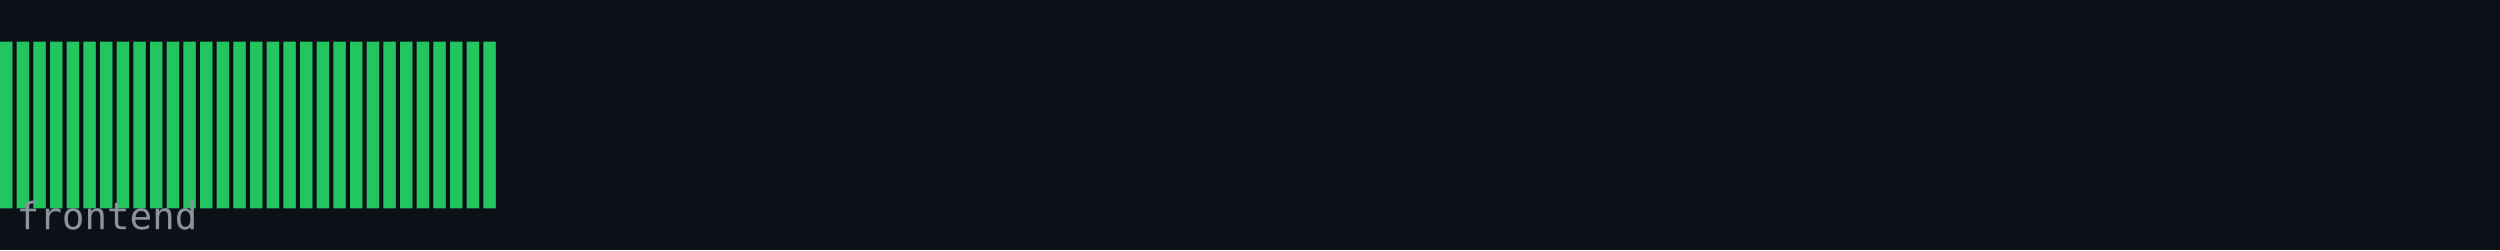
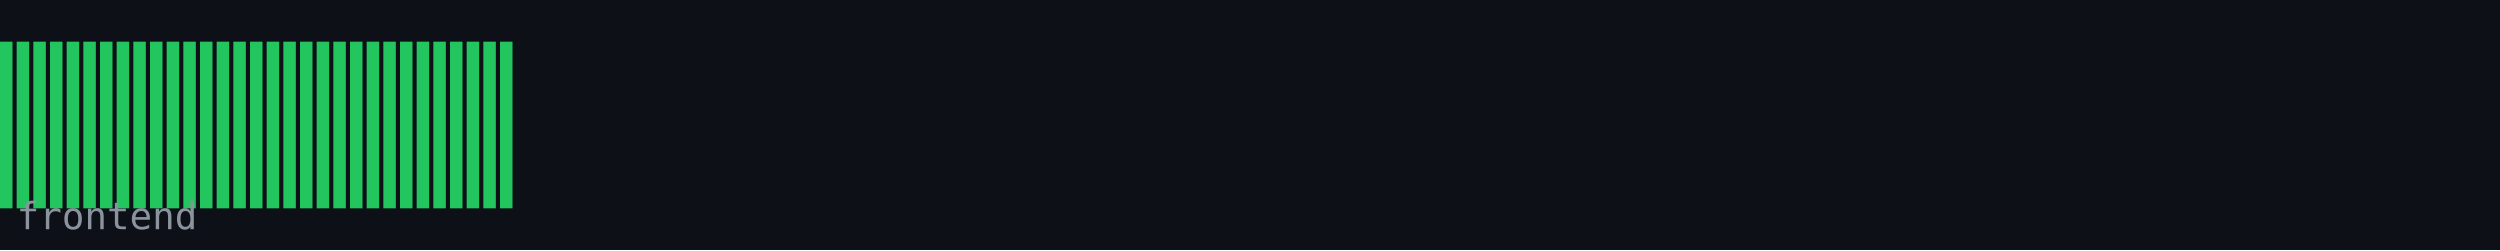
<svg xmlns="http://www.w3.org/2000/svg" width="600" height="60" viewBox="0 0 600 60">
  <rect width="600" height="60" fill="#0d1117" />
  <rect x="0" y="10" width="3" height="40" fill="#22c55e" />
  <rect x="4" y="10" width="3" height="40" fill="#22c55e" />
  <rect x="8" y="10" width="3" height="40" fill="#22c55e" />
  <rect x="12" y="10" width="3" height="40" fill="#22c55e" />
  <rect x="16" y="10" width="3" height="40" fill="#22c55e" />
  <rect x="20" y="10" width="3" height="40" fill="#22c55e" />
  <rect x="24" y="10" width="3" height="40" fill="#22c55e" />
  <rect x="28" y="10" width="3" height="40" fill="#22c55e" />
  <rect x="32" y="10" width="3" height="40" fill="#22c55e" />
  <rect x="36" y="10" width="3" height="40" fill="#22c55e" />
  <rect x="40" y="10" width="3" height="40" fill="#22c55e" />
  <rect x="44" y="10" width="3" height="40" fill="#22c55e" />
  <rect x="48" y="10" width="3" height="40" fill="#22c55e" />
  <rect x="52" y="10" width="3" height="40" fill="#22c55e" />
  <rect x="56" y="10" width="3" height="40" fill="#22c55e" />
  <rect x="60" y="10" width="3" height="40" fill="#22c55e" />
  <rect x="64" y="10" width="3" height="40" fill="#22c55e" />
  <rect x="68" y="10" width="3" height="40" fill="#22c55e" />
  <rect x="72" y="10" width="3" height="40" fill="#22c55e" />
  <rect x="76" y="10" width="3" height="40" fill="#22c55e" />
  <rect x="80" y="10" width="3" height="40" fill="#22c55e" />
  <rect x="84" y="10" width="3" height="40" fill="#22c55e" />
  <rect x="88" y="10" width="3" height="40" fill="#22c55e" />
  <rect x="92" y="10" width="3" height="40" fill="#22c55e" />
  <rect x="96" y="10" width="3" height="40" fill="#22c55e" />
  <rect x="100" y="10" width="3" height="40" fill="#22c55e" />
  <rect x="104" y="10" width="3" height="40" fill="#22c55e" />
  <rect x="108" y="10" width="3" height="40" fill="#22c55e" />
  <rect x="112" y="10" width="3" height="40" fill="#22c55e" />
  <rect x="116" y="10" width="3" height="40" fill="#22c55e" />
+   <rect x="120" y="10" width="3" height="40" fill="#22c55e" />
  <text x="4" y="55" font-family="monospace" font-size="9" fill="#8b949e">frontend</text>
</svg>
